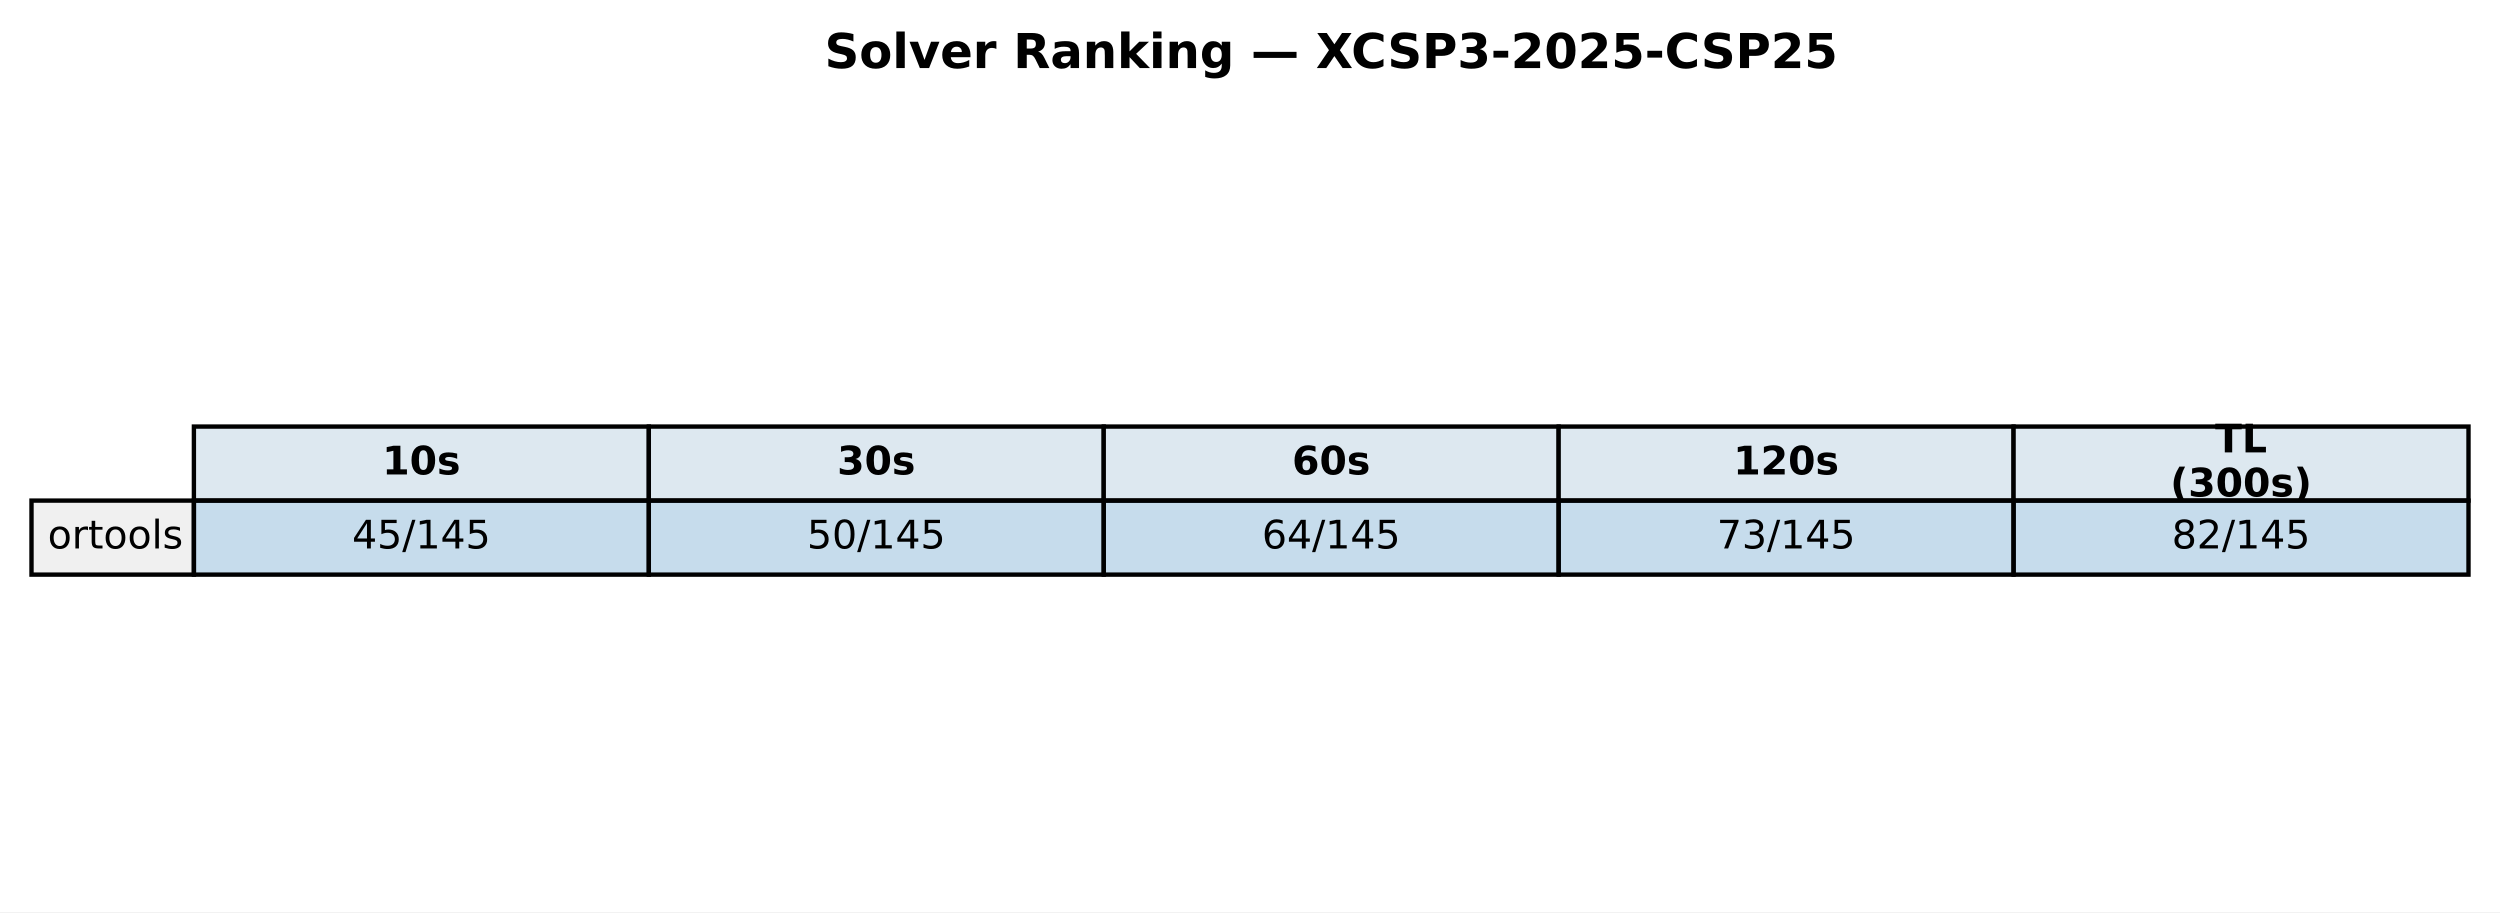
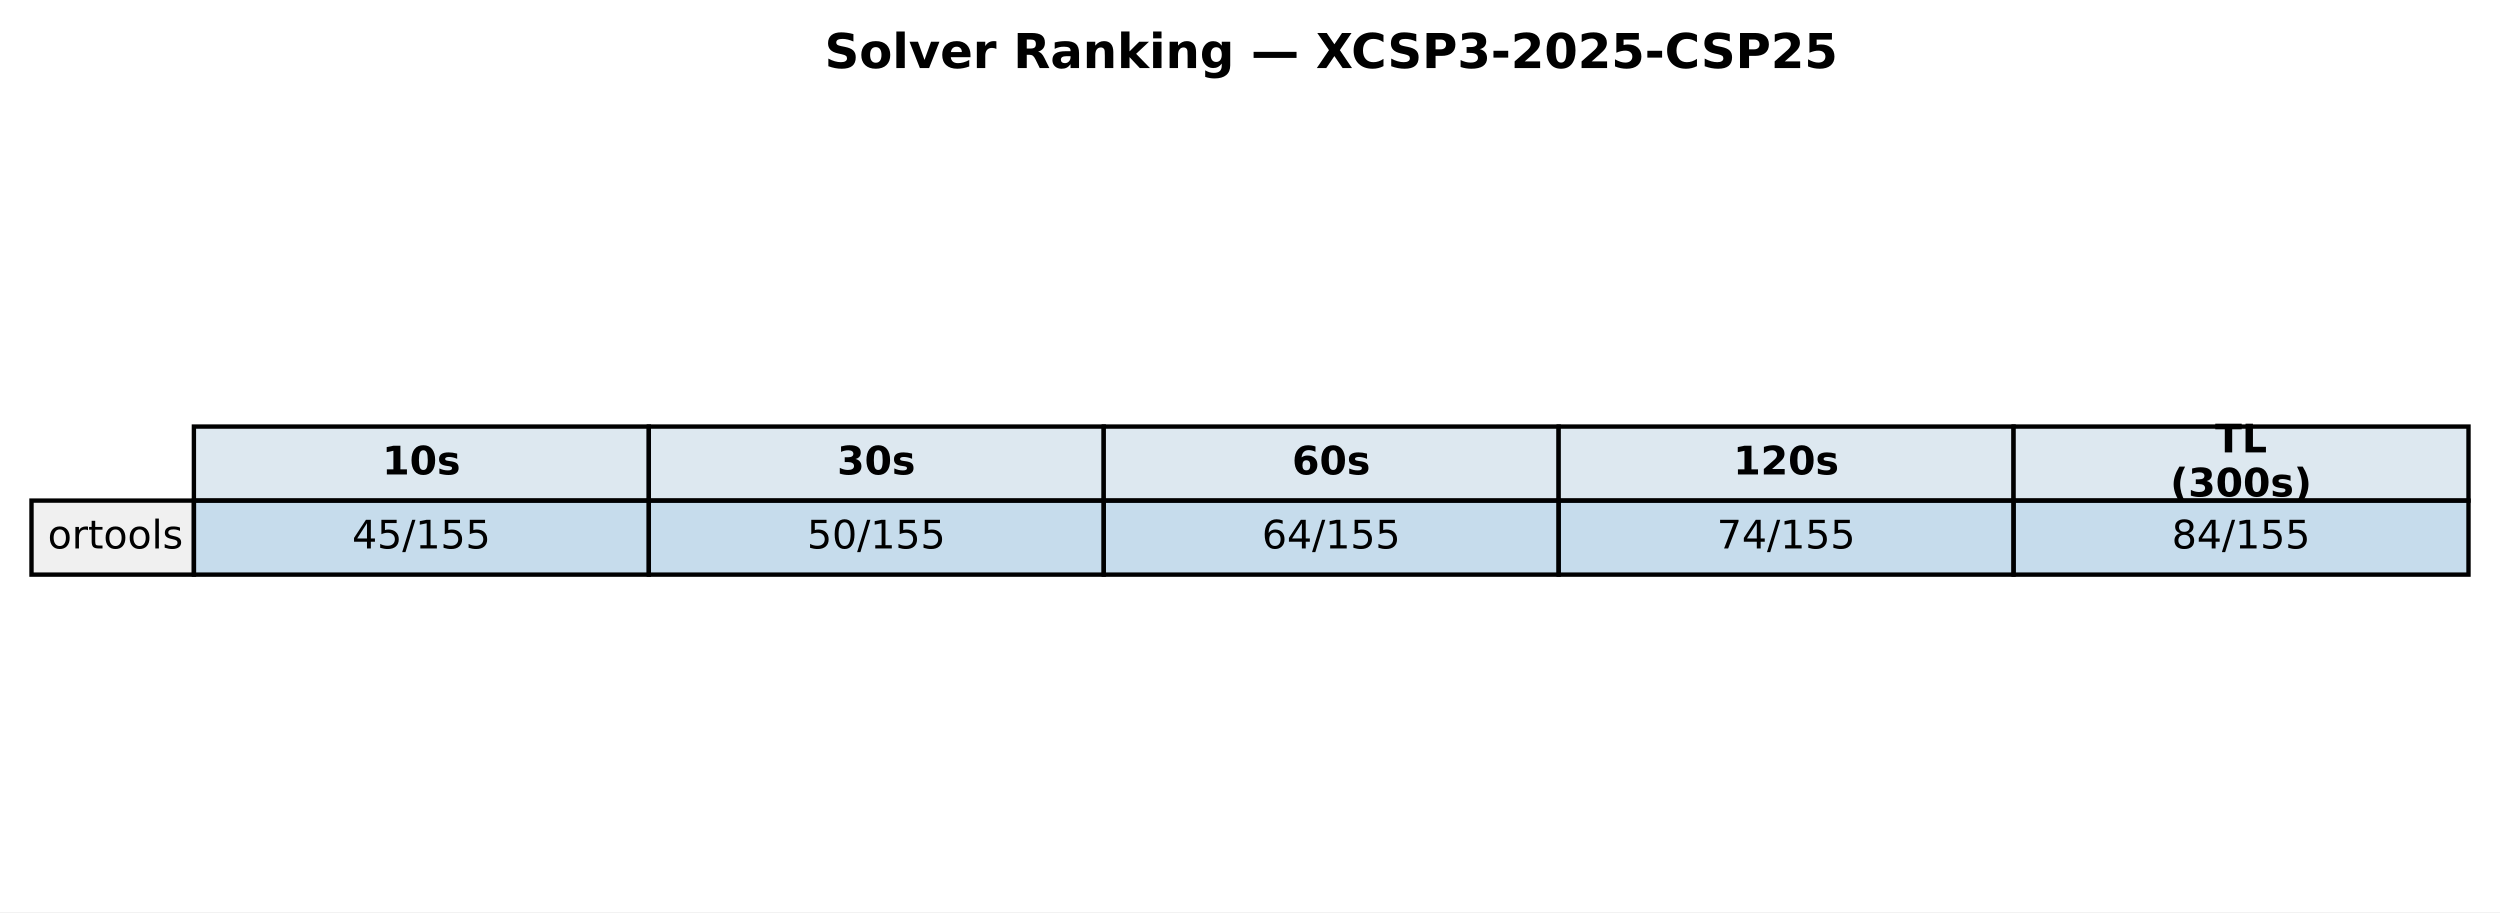
<svg xmlns="http://www.w3.org/2000/svg" xmlns:xlink="http://www.w3.org/1999/xlink" width="571.513pt" height="208.518pt" viewBox="0 0 571.513 208.518" version="1.1">
  <defs>
    <style type="text/css">*{stroke-linejoin: round; stroke-linecap: butt}</style>
  </defs>
  <g id="figure_1">
    <g id="patch_1">
      <path d="M 0 208.518  L 571.513 208.518  L 571.513 0  L 0 0  z " style="fill: #ffffff" />
    </g>
    <g id="axes_1">
      <g id="table_1">
        <g id="patch_2">
          <path d="M 44.325 114.438  L 148.323 114.438  L 148.323 97.514  L 44.325 97.514  z " style="fill: #dde8f0; stroke: #000000; stroke-linejoin: miter" />
        </g>
        <g id="text_1">
          <g transform="translate(87.38353 108.4594) scale(0.09 -0.09)">
            <defs>
              <path id="DejaVuSans-Bold-31" d="M 750 831  L 1813 831  L 1813 3847  L 722 3622  L 722 4441  L 1806 4666  L 2950 4666  L 2950 831  L 4013 831  L 4013 0  L 750 0  L 750 831  z " transform="scale(0.015625)" />
              <path id="DejaVuSans-Bold-30" d="M 2944 2338  Q 2944 3213 2780 3570  Q 2616 3928 2228 3928  Q 1841 3928 1675 3570  Q 1509 3213 1509 2338  Q 1509 1453 1675 1090  Q 1841 728 2228 728  Q 2613 728 2778 1090  Q 2944 1453 2944 2338  z M 4147 2328  Q 4147 1169 3647 539  Q 3147 -91 2228 -91  Q 1306 -91 806 539  Q 306 1169 306 2328  Q 306 3491 806 4120  Q 1306 4750 2228 4750  Q 3147 4750 3647 4120  Q 4147 3491 4147 2328  z " transform="scale(0.015625)" />
              <path id="DejaVuSans-Bold-73" d="M 3272 3391  L 3272 2541  Q 2913 2691 2578 2766  Q 2244 2841 1947 2841  Q 1628 2841 1473 2761  Q 1319 2681 1319 2516  Q 1319 2381 1436 2309  Q 1553 2238 1856 2203  L 2053 2175  Q 2913 2066 3209 1816  Q 3506 1566 3506 1031  Q 3506 472 3093 190  Q 2681 -91 1863 -91  Q 1516 -91 1145 -36  Q 775 19 384 128  L 384 978  Q 719 816 1070 734  Q 1422 653 1784 653  Q 2113 653 2278 743  Q 2444 834 2444 1013  Q 2444 1163 2330 1236  Q 2216 1309 1875 1350  L 1678 1375  Q 931 1469 631 1722  Q 331 1975 331 2491  Q 331 3047 712 3315  Q 1094 3584 1881 3584  Q 2191 3584 2531 3537  Q 2872 3491 3272 3391  z " transform="scale(0.015625)" />
            </defs>
            <use xlink:href="#DejaVuSans-Bold-31" />
            <use xlink:href="#DejaVuSans-Bold-30" transform="translate(69.58008 0)" />
            <use xlink:href="#DejaVuSans-Bold-73" transform="translate(139.1602 0)" />
          </g>
        </g>
        <g id="patch_3">
          <path d="M 148.323 114.438  L 252.32 114.438  L 252.32 97.514  L 148.323 97.514  z " style="fill: #dde8f0; stroke: #000000; stroke-linejoin: miter" />
        </g>
        <g id="text_2">
          <g transform="translate(191.381 108.4594) scale(0.09 -0.09)">
            <defs>
              <path id="DejaVuSans-Bold-33" d="M 2981 2516  Q 3453 2394 3698 2092  Q 3944 1791 3944 1325  Q 3944 631 3412 270  Q 2881 -91 1863 -91  Q 1503 -91 1142 -33  Q 781 25 428 141  L 428 1069  Q 766 900 1098 814  Q 1431 728 1753 728  Q 2231 728 2486 893  Q 2741 1059 2741 1369  Q 2741 1688 2480 1852  Q 2219 2016 1709 2016  L 1228 2016  L 1228 2791  L 1734 2791  Q 2188 2791 2409 2933  Q 2631 3075 2631 3366  Q 2631 3634 2415 3781  Q 2200 3928 1806 3928  Q 1516 3928 1219 3862  Q 922 3797 628 3669  L 628 4550  Q 984 4650 1334 4700  Q 1684 4750 2022 4750  Q 2931 4750 3382 4451  Q 3834 4153 3834 3553  Q 3834 3144 3618 2883  Q 3403 2622 2981 2516  z " transform="scale(0.015625)" />
            </defs>
            <use xlink:href="#DejaVuSans-Bold-33" />
            <use xlink:href="#DejaVuSans-Bold-30" transform="translate(69.58008 0)" />
            <use xlink:href="#DejaVuSans-Bold-73" transform="translate(139.1602 0)" />
          </g>
        </g>
        <g id="patch_4">
          <path d="M 252.32 114.438  L 356.318 114.438  L 356.318 97.514  L 252.32 97.514  z " style="fill: #dde8f0; stroke: #000000; stroke-linejoin: miter" />
        </g>
        <g id="text_3">
          <g transform="translate(295.3786 108.4594) scale(0.09 -0.09)">
            <defs>
              <path id="DejaVuSans-Bold-36" d="M 2316 2303  Q 2000 2303 1842 2098  Q 1684 1894 1684 1484  Q 1684 1075 1842 870  Q 2000 666 2316 666  Q 2634 666 2792 870  Q 2950 1075 2950 1484  Q 2950 1894 2792 2098  Q 2634 2303 2316 2303  z M 3803 4544  L 3803 3681  Q 3506 3822 3243 3889  Q 2981 3956 2731 3956  Q 2194 3956 1894 3657  Q 1594 3359 1544 2772  Q 1750 2925 1990 3001  Q 2231 3078 2516 3078  Q 3231 3078 3670 2659  Q 4109 2241 4109 1563  Q 4109 813 3618 361  Q 3128 -91 2303 -91  Q 1394 -91 895 523  Q 397 1138 397 2266  Q 397 3422 980 4083  Q 1563 4744 2578 4744  Q 2900 4744 3203 4694  Q 3506 4644 3803 4544  z " transform="scale(0.015625)" />
            </defs>
            <use xlink:href="#DejaVuSans-Bold-36" />
            <use xlink:href="#DejaVuSans-Bold-30" transform="translate(69.58008 0)" />
            <use xlink:href="#DejaVuSans-Bold-73" transform="translate(139.1602 0)" />
          </g>
        </g>
        <g id="patch_5">
          <path d="M 356.318 114.438  L 460.315 114.438  L 460.315 97.514  L 356.318 97.514  z " style="fill: #dde8f0; stroke: #000000; stroke-linejoin: miter" />
        </g>
        <g id="text_4">
          <g transform="translate(396.2451 108.4594) scale(0.09 -0.09)">
            <defs>
              <path id="DejaVuSans-Bold-32" d="M 1844 884  L 3897 884  L 3897 0  L 506 0  L 506 884  L 2209 2388  Q 2438 2594 2547 2791  Q 2656 2988 2656 3200  Q 2656 3528 2436 3728  Q 2216 3928 1850 3928  Q 1569 3928 1234 3808  Q 900 3688 519 3450  L 519 4475  Q 925 4609 1322 4679  Q 1719 4750 2100 4750  Q 2938 4750 3402 4381  Q 3866 4013 3866 3353  Q 3866 2972 3669 2642  Q 3472 2313 2841 1759  L 1844 884  z " transform="scale(0.015625)" />
            </defs>
            <use xlink:href="#DejaVuSans-Bold-31" />
            <use xlink:href="#DejaVuSans-Bold-32" transform="translate(69.58008 0)" />
            <use xlink:href="#DejaVuSans-Bold-30" transform="translate(139.1602 0)" />
            <use xlink:href="#DejaVuSans-Bold-73" transform="translate(208.7402 0)" />
          </g>
        </g>
        <g id="patch_6">
          <path d="M 460.315 114.438  L 564.313 114.438  L 564.313 97.514  L 460.315 97.514  z " style="fill: #dde8f0; stroke: #000000; stroke-linejoin: miter" />
        </g>
        <g id="text_5">
          <g transform="translate(506.3767 103.4204) scale(0.09 -0.09)">
            <defs>
              <path id="DejaVuSans-Bold-54" d="M 31 4666  L 4331 4666  L 4331 3756  L 2784 3756  L 2784 0  L 1581 0  L 1581 3756  L 31 3756  L 31 4666  z " transform="scale(0.015625)" />
              <path id="DejaVuSans-Bold-4c" d="M 588 4666  L 1791 4666  L 1791 909  L 3903 909  L 3903 0  L 588 0  L 588 4666  z " transform="scale(0.015625)" />
            </defs>
            <use xlink:href="#DejaVuSans-Bold-54" />
            <use xlink:href="#DejaVuSans-Bold-4c" transform="translate(68.21289 0)" />
          </g>
          <g transform="translate(496.1293 113.4984) scale(0.09 -0.09)">
            <defs>
              <path id="DejaVuSans-Bold-28" d="M 2413 -844  L 1484 -844  Q 1006 -72 778 623  Q 550 1319 550 2003  Q 550 2688 779 3389  Q 1009 4091 1484 4856  L 2413 4856  Q 2013 4116 1813 3408  Q 1613 2700 1613 2009  Q 1613 1319 1811 609  Q 2009 -100 2413 -844  z " transform="scale(0.015625)" />
              <path id="DejaVuSans-Bold-29" d="M 513 -844  Q 913 -100 1113 609  Q 1313 1319 1313 2009  Q 1313 2700 1113 3408  Q 913 4116 513 4856  L 1441 4856  Q 1916 4091 2145 3389  Q 2375 2688 2375 2003  Q 2375 1319 2147 623  Q 1919 -72 1441 -844  L 513 -844  z " transform="scale(0.015625)" />
            </defs>
            <use xlink:href="#DejaVuSans-Bold-28" />
            <use xlink:href="#DejaVuSans-Bold-33" transform="translate(45.70312 0)" />
            <use xlink:href="#DejaVuSans-Bold-30" transform="translate(115.2832 0)" />
            <use xlink:href="#DejaVuSans-Bold-30" transform="translate(184.8633 0)" />
            <use xlink:href="#DejaVuSans-Bold-73" transform="translate(254.4434 0)" />
            <use xlink:href="#DejaVuSans-Bold-29" transform="translate(313.9648 0)" />
          </g>
        </g>
        <g id="patch_7">
          <path d="M 7.2 131.363  L 44.325 131.363  L 44.325 114.438  L 7.2 114.438  z " style="fill: #f0f0f0; stroke: #000000; stroke-linejoin: miter" />
        </g>
        <g id="text_6">
          <g transform="translate(10.9125 125.3841) scale(0.09 -0.09)">
            <defs>
              <path id="DejaVuSans-6f" d="M 1959 3097  Q 1497 3097 1228 2736  Q 959 2375 959 1747  Q 959 1119 1226 758  Q 1494 397 1959 397  Q 2419 397 2687 759  Q 2956 1122 2956 1747  Q 2956 2369 2687 2733  Q 2419 3097 1959 3097  z M 1959 3584  Q 2709 3584 3137 3096  Q 3566 2609 3566 1747  Q 3566 888 3137 398  Q 2709 -91 1959 -91  Q 1206 -91 779 398  Q 353 888 353 1747  Q 353 2609 779 3096  Q 1206 3584 1959 3584  z " transform="scale(0.015625)" />
              <path id="DejaVuSans-72" d="M 2631 2963  Q 2534 3019 2420 3045  Q 2306 3072 2169 3072  Q 1681 3072 1420 2755  Q 1159 2438 1159 1844  L 1159 0  L 581 0  L 581 3500  L 1159 3500  L 1159 2956  Q 1341 3275 1631 3429  Q 1922 3584 2338 3584  Q 2397 3584 2469 3576  Q 2541 3569 2628 3553  L 2631 2963  z " transform="scale(0.015625)" />
              <path id="DejaVuSans-74" d="M 1172 4494  L 1172 3500  L 2356 3500  L 2356 3053  L 1172 3053  L 1172 1153  Q 1172 725 1289 603  Q 1406 481 1766 481  L 2356 481  L 2356 0  L 1766 0  Q 1100 0 847 248  Q 594 497 594 1153  L 594 3053  L 172 3053  L 172 3500  L 594 3500  L 594 4494  L 1172 4494  z " transform="scale(0.015625)" />
              <path id="DejaVuSans-6c" d="M 603 4863  L 1178 4863  L 1178 0  L 603 0  L 603 4863  z " transform="scale(0.015625)" />
              <path id="DejaVuSans-73" d="M 2834 3397  L 2834 2853  Q 2591 2978 2328 3040  Q 2066 3103 1784 3103  Q 1356 3103 1142 2972  Q 928 2841 928 2578  Q 928 2378 1081 2264  Q 1234 2150 1697 2047  L 1894 2003  Q 2506 1872 2764 1633  Q 3022 1394 3022 966  Q 3022 478 2636 193  Q 2250 -91 1575 -91  Q 1294 -91 989 -36  Q 684 19 347 128  L 347 722  Q 666 556 975 473  Q 1284 391 1588 391  Q 1994 391 2212 530  Q 2431 669 2431 922  Q 2431 1156 2273 1281  Q 2116 1406 1581 1522  L 1381 1569  Q 847 1681 609 1914  Q 372 2147 372 2553  Q 372 3047 722 3315  Q 1072 3584 1716 3584  Q 2034 3584 2315 3537  Q 2597 3491 2834 3397  z " transform="scale(0.015625)" />
            </defs>
            <use xlink:href="#DejaVuSans-6f" />
            <use xlink:href="#DejaVuSans-72" transform="translate(61.18164 0)" />
            <use xlink:href="#DejaVuSans-74" transform="translate(102.2949 0)" />
            <use xlink:href="#DejaVuSans-6f" transform="translate(141.5039 0)" />
            <use xlink:href="#DejaVuSans-6f" transform="translate(202.6855 0)" />
            <use xlink:href="#DejaVuSans-6c" transform="translate(263.8672 0)" />
            <use xlink:href="#DejaVuSans-73" transform="translate(291.6504 0)" />
          </g>
        </g>
        <g id="patch_8">
          <path d="M 44.325 131.363  L 148.323 131.363  L 148.323 114.438  L 44.325 114.438  z " style="fill: #1f77b4; fill-opacity: 0.25; stroke: #000000; stroke-linejoin: miter" />
        </g>
        <g id="text_7">
          <g transform="translate(80.4922 125.3841) scale(0.09 -0.09)">
            <defs>
              <path id="DejaVuSans-34" d="M 2419 4116  L 825 1625  L 2419 1625  L 2419 4116  z M 2253 4666  L 3047 4666  L 3047 1625  L 3713 1625  L 3713 1100  L 3047 1100  L 3047 0  L 2419 0  L 2419 1100  L 313 1100  L 313 1709  L 2253 4666  z " transform="scale(0.015625)" />
              <path id="DejaVuSans-35" d="M 691 4666  L 3169 4666  L 3169 4134  L 1269 4134  L 1269 2991  Q 1406 3038 1543 3061  Q 1681 3084 1819 3084  Q 2600 3084 3056 2656  Q 3513 2228 3513 1497  Q 3513 744 3044 326  Q 2575 -91 1722 -91  Q 1428 -91 1123 -41  Q 819 9 494 109  L 494 744  Q 775 591 1075 516  Q 1375 441 1709 441  Q 2250 441 2565 725  Q 2881 1009 2881 1497  Q 2881 1984 2565 2268  Q 2250 2553 1709 2553  Q 1456 2553 1204 2497  Q 953 2441 691 2322  L 691 4666  z " transform="scale(0.015625)" />
              <path id="DejaVuSans-2f" d="M 1625 4666  L 2156 4666  L 531 -594  L 0 -594  L 1625 4666  z " transform="scale(0.015625)" />
              <path id="DejaVuSans-31" d="M 794 531  L 1825 531  L 1825 4091  L 703 3866  L 703 4441  L 1819 4666  L 2450 4666  L 2450 531  L 3481 531  L 3481 0  L 794 0  L 794 531  z " transform="scale(0.015625)" />
            </defs>
            <use xlink:href="#DejaVuSans-34" />
            <use xlink:href="#DejaVuSans-35" transform="translate(63.62305 0)" />
            <use xlink:href="#DejaVuSans-2f" transform="translate(127.2461 0)" />
            <use xlink:href="#DejaVuSans-31" transform="translate(160.9375 0)" />
-             <use xlink:href="#DejaVuSans-34" transform="translate(224.5605 0)" />
+             <use xlink:href="#DejaVuSans-35" transform="translate(224.5605 0)" />
            <use xlink:href="#DejaVuSans-35" transform="translate(288.1836 0)" />
          </g>
        </g>
        <g id="patch_9">
          <path d="M 148.323 131.363  L 252.32 131.363  L 252.32 114.438  L 148.323 114.438  z " style="fill: #1f77b4; fill-opacity: 0.25; stroke: #000000; stroke-linejoin: miter" />
        </g>
        <g id="text_8">
          <g transform="translate(184.4897 125.3841) scale(0.09 -0.09)">
            <defs>
              <path id="DejaVuSans-30" d="M 2034 4250  Q 1547 4250 1301 3770  Q 1056 3291 1056 2328  Q 1056 1369 1301 889  Q 1547 409 2034 409  Q 2525 409 2770 889  Q 3016 1369 3016 2328  Q 3016 3291 2770 3770  Q 2525 4250 2034 4250  z M 2034 4750  Q 2819 4750 3233 4129  Q 3647 3509 3647 2328  Q 3647 1150 3233 529  Q 2819 -91 2034 -91  Q 1250 -91 836 529  Q 422 1150 422 2328  Q 422 3509 836 4129  Q 1250 4750 2034 4750  z " transform="scale(0.015625)" />
            </defs>
            <use xlink:href="#DejaVuSans-35" />
            <use xlink:href="#DejaVuSans-30" transform="translate(63.62305 0)" />
            <use xlink:href="#DejaVuSans-2f" transform="translate(127.2461 0)" />
            <use xlink:href="#DejaVuSans-31" transform="translate(160.9375 0)" />
-             <use xlink:href="#DejaVuSans-34" transform="translate(224.5605 0)" />
+             <use xlink:href="#DejaVuSans-35" transform="translate(224.5605 0)" />
            <use xlink:href="#DejaVuSans-35" transform="translate(288.1836 0)" />
          </g>
        </g>
        <g id="patch_10">
          <path d="M 252.32 131.363  L 356.318 131.363  L 356.318 114.438  L 252.32 114.438  z " style="fill: #1f77b4; fill-opacity: 0.25; stroke: #000000; stroke-linejoin: miter" />
        </g>
        <g id="text_9">
          <g transform="translate(288.4872 125.3841) scale(0.09 -0.09)">
            <defs>
              <path id="DejaVuSans-36" d="M 2113 2584  Q 1688 2584 1439 2293  Q 1191 2003 1191 1497  Q 1191 994 1439 701  Q 1688 409 2113 409  Q 2538 409 2786 701  Q 3034 994 3034 1497  Q 3034 2003 2786 2293  Q 2538 2584 2113 2584  z M 3366 4563  L 3366 3988  Q 3128 4100 2886 4159  Q 2644 4219 2406 4219  Q 1781 4219 1451 3797  Q 1122 3375 1075 2522  Q 1259 2794 1537 2939  Q 1816 3084 2150 3084  Q 2853 3084 3261 2657  Q 3669 2231 3669 1497  Q 3669 778 3244 343  Q 2819 -91 2113 -91  Q 1303 -91 875 529  Q 447 1150 447 2328  Q 447 3434 972 4092  Q 1497 4750 2381 4750  Q 2619 4750 2861 4703  Q 3103 4656 3366 4563  z " transform="scale(0.015625)" />
            </defs>
            <use xlink:href="#DejaVuSans-36" />
            <use xlink:href="#DejaVuSans-34" transform="translate(63.62305 0)" />
            <use xlink:href="#DejaVuSans-2f" transform="translate(127.2461 0)" />
            <use xlink:href="#DejaVuSans-31" transform="translate(160.9375 0)" />
-             <use xlink:href="#DejaVuSans-34" transform="translate(224.5605 0)" />
+             <use xlink:href="#DejaVuSans-35" transform="translate(224.5605 0)" />
            <use xlink:href="#DejaVuSans-35" transform="translate(288.1836 0)" />
          </g>
        </g>
        <g id="patch_11">
          <path d="M 356.318 131.363  L 460.315 131.363  L 460.315 114.438  L 356.318 114.438  z " style="fill: #1f77b4; fill-opacity: 0.25; stroke: #000000; stroke-linejoin: miter" />
        </g>
        <g id="text_10">
          <g transform="translate(392.4848 125.3841) scale(0.09 -0.09)">
            <defs>
              <path id="DejaVuSans-37" d="M 525 4666  L 3525 4666  L 3525 4397  L 1831 0  L 1172 0  L 2766 4134  L 525 4134  L 525 4666  z " transform="scale(0.015625)" />
-               <path id="DejaVuSans-33" d="M 2597 2516  Q 3050 2419 3304 2112  Q 3559 1806 3559 1356  Q 3559 666 3084 287  Q 2609 -91 1734 -91  Q 1441 -91 1130 -33  Q 819 25 488 141  L 488 750  Q 750 597 1062 519  Q 1375 441 1716 441  Q 2309 441 2620 675  Q 2931 909 2931 1356  Q 2931 1769 2642 2001  Q 2353 2234 1838 2234  L 1294 2234  L 1294 2753  L 1863 2753  Q 2328 2753 2575 2939  Q 2822 3125 2822 3475  Q 2822 3834 2567 4026  Q 2313 4219 1838 4219  Q 1578 4219 1281 4162  Q 984 4106 628 3988  L 628 4550  Q 988 4650 1302 4700  Q 1616 4750 1894 4750  Q 2613 4750 3031 4423  Q 3450 4097 3450 3541  Q 3450 3153 3228 2886  Q 3006 2619 2597 2516  z " transform="scale(0.015625)" />
            </defs>
            <use xlink:href="#DejaVuSans-37" />
-             <use xlink:href="#DejaVuSans-33" transform="translate(63.62305 0)" />
-             <use xlink:href="#DejaVuSans-2f" transform="translate(127.2461 0)" />
-             <use xlink:href="#DejaVuSans-31" transform="translate(160.9375 0)" />
-             <use xlink:href="#DejaVuSans-34" transform="translate(224.5605 0)" />
+             <use xlink:href="#DejaVuSans-34" transform="translate(63.62305 0)" />
+             <use xlink:href="#DejaVuSans-2f" transform="translate(127.2461 0)" />
+             <use xlink:href="#DejaVuSans-31" transform="translate(160.9375 0)" />
+             <use xlink:href="#DejaVuSans-35" transform="translate(224.5605 0)" />
            <use xlink:href="#DejaVuSans-35" transform="translate(288.1836 0)" />
          </g>
        </g>
        <g id="patch_12">
          <path d="M 460.315 131.363  L 564.313 131.363  L 564.313 114.438  L 460.315 114.438  z " style="fill: #1f77b4; fill-opacity: 0.25; stroke: #000000; stroke-linejoin: miter" />
        </g>
        <g id="text_11">
          <g transform="translate(496.4823 125.3841) scale(0.09 -0.09)">
            <defs>
              <path id="DejaVuSans-38" d="M 2034 2216  Q 1584 2216 1326 1975  Q 1069 1734 1069 1313  Q 1069 891 1326 650  Q 1584 409 2034 409  Q 2484 409 2743 651  Q 3003 894 3003 1313  Q 3003 1734 2745 1975  Q 2488 2216 2034 2216  z M 1403 2484  Q 997 2584 770 2862  Q 544 3141 544 3541  Q 544 4100 942 4425  Q 1341 4750 2034 4750  Q 2731 4750 3128 4425  Q 3525 4100 3525 3541  Q 3525 3141 3298 2862  Q 3072 2584 2669 2484  Q 3125 2378 3379 2068  Q 3634 1759 3634 1313  Q 3634 634 3220 271  Q 2806 -91 2034 -91  Q 1263 -91 848 271  Q 434 634 434 1313  Q 434 1759 690 2068  Q 947 2378 1403 2484  z M 1172 3481  Q 1172 3119 1398 2916  Q 1625 2713 2034 2713  Q 2441 2713 2670 2916  Q 2900 3119 2900 3481  Q 2900 3844 2670 4047  Q 2441 4250 2034 4250  Q 1625 4250 1398 4047  Q 1172 3844 1172 3481  z " transform="scale(0.015625)" />
-               <path id="DejaVuSans-32" d="M 1228 531  L 3431 531  L 3431 0  L 469 0  L 469 531  Q 828 903 1448 1529  Q 2069 2156 2228 2338  Q 2531 2678 2651 2914  Q 2772 3150 2772 3378  Q 2772 3750 2511 3984  Q 2250 4219 1831 4219  Q 1534 4219 1204 4116  Q 875 4013 500 3803  L 500 4441  Q 881 4594 1212 4672  Q 1544 4750 1819 4750  Q 2544 4750 2975 4387  Q 3406 4025 3406 3419  Q 3406 3131 3298 2873  Q 3191 2616 2906 2266  Q 2828 2175 2409 1742  Q 1991 1309 1228 531  z " transform="scale(0.015625)" />
            </defs>
            <use xlink:href="#DejaVuSans-38" />
-             <use xlink:href="#DejaVuSans-32" transform="translate(63.62305 0)" />
-             <use xlink:href="#DejaVuSans-2f" transform="translate(127.2461 0)" />
-             <use xlink:href="#DejaVuSans-31" transform="translate(160.9375 0)" />
-             <use xlink:href="#DejaVuSans-34" transform="translate(224.5605 0)" />
+             <use xlink:href="#DejaVuSans-34" transform="translate(63.62305 0)" />
+             <use xlink:href="#DejaVuSans-2f" transform="translate(127.2461 0)" />
+             <use xlink:href="#DejaVuSans-31" transform="translate(160.9375 0)" />
+             <use xlink:href="#DejaVuSans-35" transform="translate(224.5605 0)" />
            <use xlink:href="#DejaVuSans-35" transform="translate(288.1836 0)" />
          </g>
        </g>
      </g>
      <g id="text_12">
        <g transform="translate(188.5077 15.55828) scale(0.11 -0.11)">
          <defs>
            <path id="DejaVuSans-Bold-53" d="M 3834 4519  L 3834 3531  Q 3450 3703 3084 3790  Q 2719 3878 2394 3878  Q 1963 3878 1756 3759  Q 1550 3641 1550 3391  Q 1550 3203 1689 3098  Q 1828 2994 2194 2919  L 2706 2816  Q 3484 2659 3812 2340  Q 4141 2022 4141 1434  Q 4141 663 3683 286  Q 3225 -91 2284 -91  Q 1841 -91 1394 -6  Q 947 78 500 244  L 500 1259  Q 947 1022 1364 901  Q 1781 781 2169 781  Q 2563 781 2772 912  Q 2981 1044 2981 1288  Q 2981 1506 2839 1625  Q 2697 1744 2272 1838  L 1806 1941  Q 1106 2091 782 2419  Q 459 2747 459 3303  Q 459 4000 909 4375  Q 1359 4750 2203 4750  Q 2588 4750 2994 4692  Q 3400 4634 3834 4519  z " transform="scale(0.015625)" />
            <path id="DejaVuSans-Bold-6f" d="M 2203 2784  Q 1831 2784 1636 2517  Q 1441 2250 1441 1747  Q 1441 1244 1636 976  Q 1831 709 2203 709  Q 2569 709 2762 976  Q 2956 1244 2956 1747  Q 2956 2250 2762 2517  Q 2569 2784 2203 2784  z M 2203 3584  Q 3106 3584 3614 3096  Q 4122 2609 4122 1747  Q 4122 884 3614 396  Q 3106 -91 2203 -91  Q 1297 -91 786 396  Q 275 884 275 1747  Q 275 2609 786 3096  Q 1297 3584 2203 3584  z " transform="scale(0.015625)" />
            <path id="DejaVuSans-Bold-6c" d="M 538 4863  L 1656 4863  L 1656 0  L 538 0  L 538 4863  z " transform="scale(0.015625)" />
            <path id="DejaVuSans-Bold-76" d="M 97 3500  L 1216 3500  L 2088 1081  L 2956 3500  L 4078 3500  L 2700 0  L 1472 0  L 97 3500  z " transform="scale(0.015625)" />
            <path id="DejaVuSans-Bold-65" d="M 4031 1759  L 4031 1441  L 1416 1441  Q 1456 1047 1700 850  Q 1944 653 2381 653  Q 2734 653 3104 758  Q 3475 863 3866 1075  L 3866 213  Q 3469 63 3072 -14  Q 2675 -91 2278 -91  Q 1328 -91 801 392  Q 275 875 275 1747  Q 275 2603 792 3093  Q 1309 3584 2216 3584  Q 3041 3584 3536 3087  Q 4031 2591 4031 1759  z M 2881 2131  Q 2881 2450 2695 2645  Q 2509 2841 2209 2841  Q 1884 2841 1681 2658  Q 1478 2475 1428 2131  L 2881 2131  z " transform="scale(0.015625)" />
            <path id="DejaVuSans-Bold-72" d="M 3138 2547  Q 2991 2616 2845 2648  Q 2700 2681 2553 2681  Q 2122 2681 1889 2404  Q 1656 2128 1656 1613  L 1656 0  L 538 0  L 538 3500  L 1656 3500  L 1656 2925  Q 1872 3269 2151 3426  Q 2431 3584 2822 3584  Q 2878 3584 2943 3579  Q 3009 3575 3134 3559  L 3138 2547  z " transform="scale(0.015625)" />
            <path id="DejaVuSans-Bold-20" transform="scale(0.015625)" />
            <path id="DejaVuSans-Bold-52" d="M 2297 2597  Q 2675 2597 2839 2737  Q 3003 2878 3003 3200  Q 3003 3519 2839 3656  Q 2675 3794 2297 3794  L 1791 3794  L 1791 2597  L 2297 2597  z M 1791 1766  L 1791 0  L 588 0  L 588 4666  L 2425 4666  Q 3347 4666 3776 4356  Q 4206 4047 4206 3378  Q 4206 2916 3982 2619  Q 3759 2322 3309 2181  Q 3556 2125 3751 1926  Q 3947 1728 4147 1325  L 4800 0  L 3519 0  L 2950 1159  Q 2778 1509 2601 1637  Q 2425 1766 2131 1766  L 1791 1766  z " transform="scale(0.015625)" />
            <path id="DejaVuSans-Bold-61" d="M 2106 1575  Q 1756 1575 1579 1456  Q 1403 1338 1403 1106  Q 1403 894 1545 773  Q 1688 653 1941 653  Q 2256 653 2472 879  Q 2688 1106 2688 1447  L 2688 1575  L 2106 1575  z M 3816 1997  L 3816 0  L 2688 0  L 2688 519  Q 2463 200 2181 54  Q 1900 -91 1497 -91  Q 953 -91 614 226  Q 275 544 275 1050  Q 275 1666 698 1953  Q 1122 2241 2028 2241  L 2688 2241  L 2688 2328  Q 2688 2594 2478 2717  Q 2269 2841 1825 2841  Q 1466 2841 1156 2769  Q 847 2697 581 2553  L 581 3406  Q 941 3494 1303 3539  Q 1666 3584 2028 3584  Q 2975 3584 3395 3211  Q 3816 2838 3816 1997  z " transform="scale(0.015625)" />
            <path id="DejaVuSans-Bold-6e" d="M 4056 2131  L 4056 0  L 2931 0  L 2931 347  L 2931 1631  Q 2931 2084 2911 2256  Q 2891 2428 2841 2509  Q 2775 2619 2662 2680  Q 2550 2741 2406 2741  Q 2056 2741 1856 2470  Q 1656 2200 1656 1722  L 1656 0  L 538 0  L 538 3500  L 1656 3500  L 1656 2988  Q 1909 3294 2193 3439  Q 2478 3584 2822 3584  Q 3428 3584 3742 3212  Q 4056 2841 4056 2131  z " transform="scale(0.015625)" />
            <path id="DejaVuSans-Bold-6b" d="M 538 4863  L 1656 4863  L 1656 2216  L 2944 3500  L 4244 3500  L 2534 1894  L 4378 0  L 3022 0  L 1656 1459  L 1656 0  L 538 0  L 538 4863  z " transform="scale(0.015625)" />
            <path id="DejaVuSans-Bold-69" d="M 538 3500  L 1656 3500  L 1656 0  L 538 0  L 538 3500  z M 538 4863  L 1656 4863  L 1656 3950  L 538 3950  L 538 4863  z " transform="scale(0.015625)" />
            <path id="DejaVuSans-Bold-67" d="M 2919 594  Q 2688 288 2409 144  Q 2131 0 1766 0  Q 1125 0 706 504  Q 288 1009 288 1791  Q 288 2575 706 3076  Q 1125 3578 1766 3578  Q 2131 3578 2409 3434  Q 2688 3291 2919 2981  L 2919 3500  L 4044 3500  L 4044 353  Q 4044 -491 3511 -936  Q 2978 -1381 1966 -1381  Q 1638 -1381 1331 -1331  Q 1025 -1281 716 -1178  L 716 -306  Q 1009 -475 1290 -558  Q 1572 -641 1856 -641  Q 2406 -641 2662 -400  Q 2919 -159 2919 353  L 2919 594  z M 2181 2772  Q 1834 2772 1640 2515  Q 1447 2259 1447 1791  Q 1447 1309 1634 1061  Q 1822 813 2181 813  Q 2531 813 2725 1069  Q 2919 1325 2919 1791  Q 2919 2259 2725 2515  Q 2531 2772 2181 2772  z " transform="scale(0.015625)" />
            <path id="DejaVuSans-Bold-2014" d="M 344 2156  L 6056 2156  L 6056 1350  L 344 1350  L 344 2156  z " transform="scale(0.015625)" />
            <path id="DejaVuSans-Bold-58" d="M 3188 2381  L 4806 0  L 3553 0  L 2463 1594  L 1381 0  L 122 0  L 1741 2381  L 184 4666  L 1441 4666  L 2463 3163  L 3481 4666  L 4744 4666  L 3188 2381  z " transform="scale(0.015625)" />
            <path id="DejaVuSans-Bold-43" d="M 4288 256  Q 3956 84 3597 -3  Q 3238 -91 2847 -91  Q 1681 -91 1000 561  Q 319 1213 319 2328  Q 319 3447 1000 4098  Q 1681 4750 2847 4750  Q 3238 4750 3597 4662  Q 3956 4575 4288 4403  L 4288 3438  Q 3953 3666 3628 3772  Q 3303 3878 2944 3878  Q 2300 3878 1931 3465  Q 1563 3053 1563 2328  Q 1563 1606 1931 1193  Q 2300 781 2944 781  Q 3303 781 3628 887  Q 3953 994 4288 1222  L 4288 256  z " transform="scale(0.015625)" />
            <path id="DejaVuSans-Bold-50" d="M 588 4666  L 2584 4666  Q 3475 4666 3951 4270  Q 4428 3875 4428 3144  Q 4428 2409 3951 2014  Q 3475 1619 2584 1619  L 1791 1619  L 1791 0  L 588 0  L 588 4666  z M 1791 3794  L 1791 2491  L 2456 2491  Q 2806 2491 2997 2661  Q 3188 2831 3188 3144  Q 3188 3456 2997 3625  Q 2806 3794 2456 3794  L 1791 3794  z " transform="scale(0.015625)" />
            <path id="DejaVuSans-Bold-2d" d="M 347 2297  L 2309 2297  L 2309 1388  L 347 1388  L 347 2297  z " transform="scale(0.015625)" />
            <path id="DejaVuSans-Bold-35" d="M 678 4666  L 3669 4666  L 3669 3781  L 1638 3781  L 1638 3059  Q 1775 3097 1914 3117  Q 2053 3138 2203 3138  Q 3056 3138 3531 2711  Q 4006 2284 4006 1522  Q 4006 766 3489 337  Q 2972 -91 2053 -91  Q 1656 -91 1267 -14  Q 878 63 494 219  L 494 1166  Q 875 947 1217 837  Q 1559 728 1863 728  Q 2300 728 2551 942  Q 2803 1156 2803 1522  Q 2803 1891 2551 2103  Q 2300 2316 1863 2316  Q 1603 2316 1309 2248  Q 1016 2181 678 2041  L 678 4666  z " transform="scale(0.015625)" />
          </defs>
          <use xlink:href="#DejaVuSans-Bold-53" />
          <use xlink:href="#DejaVuSans-Bold-6f" transform="translate(72.02148 0)" />
          <use xlink:href="#DejaVuSans-Bold-6c" transform="translate(140.7227 0)" />
          <use xlink:href="#DejaVuSans-Bold-76" transform="translate(175 0)" />
          <use xlink:href="#DejaVuSans-Bold-65" transform="translate(240.1855 0)" />
          <use xlink:href="#DejaVuSans-Bold-72" transform="translate(308.0078 0)" />
          <use xlink:href="#DejaVuSans-Bold-20" transform="translate(357.3242 0)" />
          <use xlink:href="#DejaVuSans-Bold-52" transform="translate(392.1387 0)" />
          <use xlink:href="#DejaVuSans-Bold-61" transform="translate(469.1406 0)" />
          <use xlink:href="#DejaVuSans-Bold-6e" transform="translate(536.6211 0)" />
          <use xlink:href="#DejaVuSans-Bold-6b" transform="translate(607.8125 0)" />
          <use xlink:href="#DejaVuSans-Bold-69" transform="translate(674.3164 0)" />
          <use xlink:href="#DejaVuSans-Bold-6e" transform="translate(708.5938 0)" />
          <use xlink:href="#DejaVuSans-Bold-67" transform="translate(779.7852 0)" />
          <use xlink:href="#DejaVuSans-Bold-20" transform="translate(851.3672 0)" />
          <use xlink:href="#DejaVuSans-Bold-2014" transform="translate(886.1816 0)" />
          <use xlink:href="#DejaVuSans-Bold-20" transform="translate(986.1816 0)" />
          <use xlink:href="#DejaVuSans-Bold-58" transform="translate(1020.996 0)" />
          <use xlink:href="#DejaVuSans-Bold-43" transform="translate(1094.471 0)" />
          <use xlink:href="#DejaVuSans-Bold-53" transform="translate(1169.734 0)" />
          <use xlink:href="#DejaVuSans-Bold-50" transform="translate(1241.756 0)" />
          <use xlink:href="#DejaVuSans-Bold-33" transform="translate(1315.047 0)" />
          <use xlink:href="#DejaVuSans-Bold-2d" transform="translate(1384.627 0)" />
          <use xlink:href="#DejaVuSans-Bold-32" transform="translate(1426.131 0)" />
          <use xlink:href="#DejaVuSans-Bold-30" transform="translate(1495.711 0)" />
          <use xlink:href="#DejaVuSans-Bold-32" transform="translate(1565.291 0)" />
          <use xlink:href="#DejaVuSans-Bold-35" transform="translate(1634.871 0)" />
          <use xlink:href="#DejaVuSans-Bold-2d" transform="translate(1704.451 0)" />
          <use xlink:href="#DejaVuSans-Bold-43" transform="translate(1745.955 0)" />
          <use xlink:href="#DejaVuSans-Bold-53" transform="translate(1821.219 0)" />
          <use xlink:href="#DejaVuSans-Bold-50" transform="translate(1893.24 0)" />
          <use xlink:href="#DejaVuSans-Bold-32" transform="translate(1966.531 0)" />
          <use xlink:href="#DejaVuSans-Bold-35" transform="translate(2036.111 0)" />
        </g>
      </g>
    </g>
  </g>
</svg>
